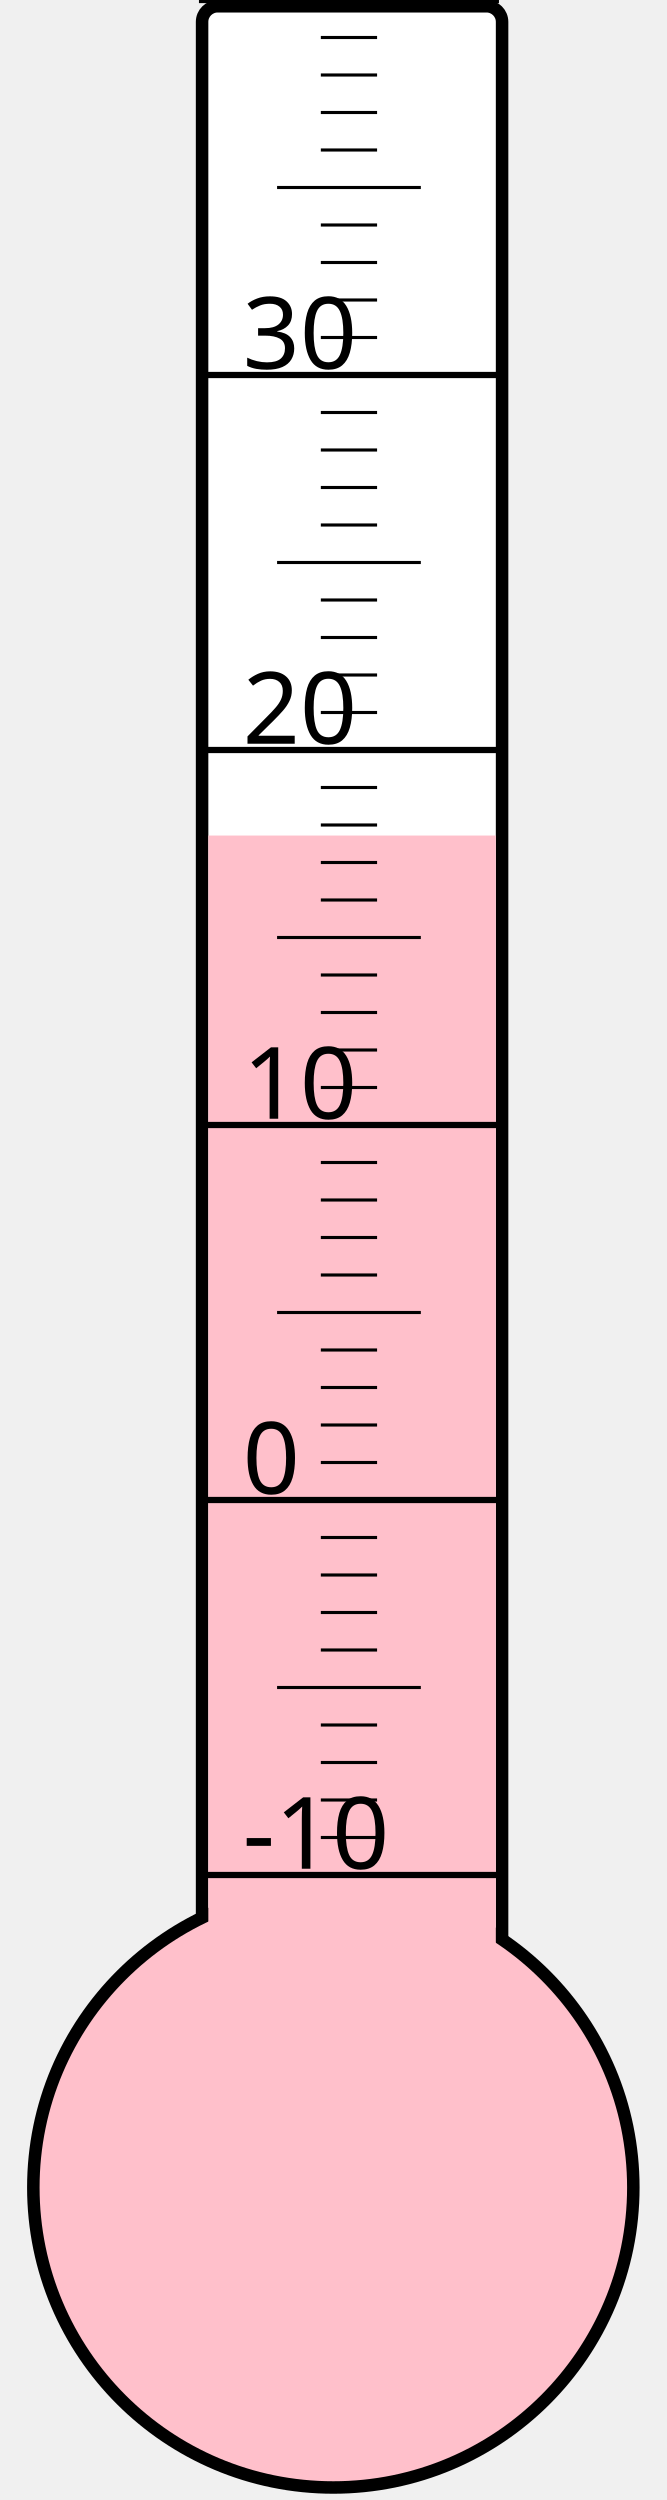
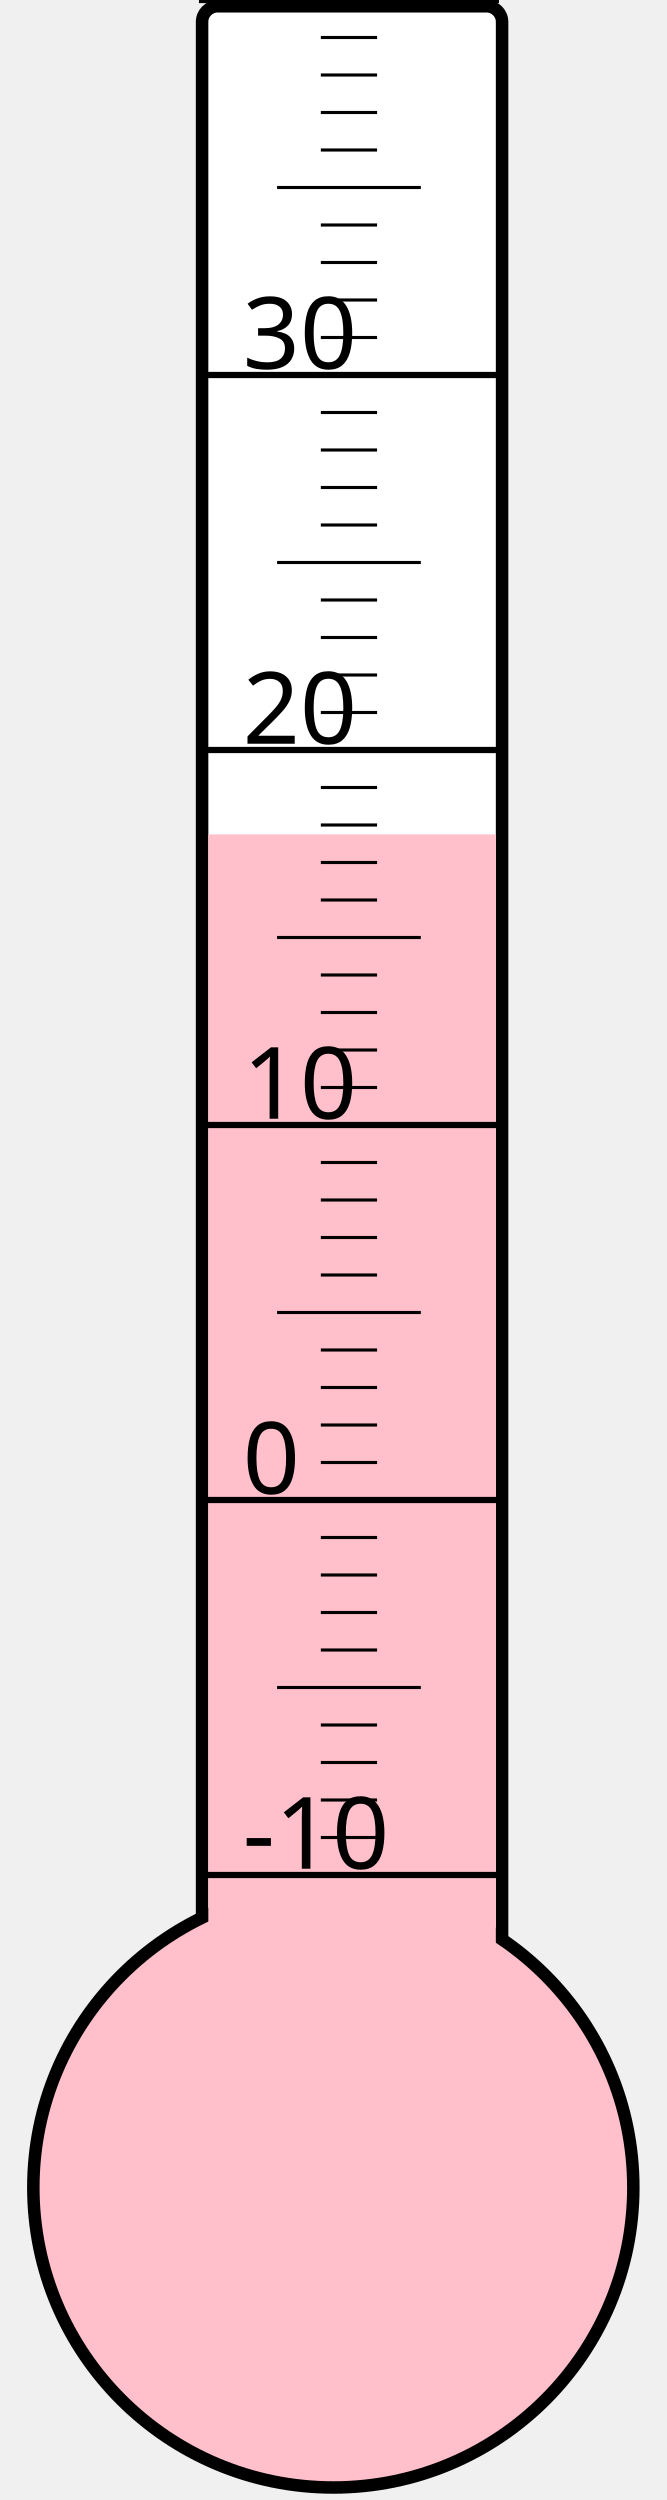
<svg xmlns="http://www.w3.org/2000/svg" width="40px" height="150px" viewBox="0 0 200 800">
  <rect width="200" height="800" x="0" y="0" style="fill: #ffffeb; fill-opacity: 0;" />
  <rect width="96" height="680" x="58" y="2" rx="5" ry="5" style="fill: white; fill-opacity: 1; stroke: black; stroke-width: 4;" />
  <circle cx="100" cy="700" r="96" style="fill: pink; stroke: black; stroke-width: 4;" />
-   <rect width="92" height="432.625" x="60" y="267.375" style="fill: pink; fill-opacity: 1; stroke-width: 0;" />
+   <rect width="92" height="433.0" x="60" y="267.0" style="fill: pink; fill-opacity: 1; stroke-width: 0;" />
  <text x="71" y="598" style="font-family: sans-serif; font-size: 24pt;">-10</text>
  <text x="71" y="478" style="font-family: sans-serif; font-size: 24pt;">0</text>
  <text x="71" y="358" style="font-family: sans-serif; font-size: 24pt;">10</text>
  <text x="71" y="238" style="font-family: sans-serif; font-size: 24pt;">20</text>
  <text x="71" y="118" style="font-family: sans-serif; font-size: 24pt;">30</text>
  <g style="stroke: black;">
    <line x1="57" y1="600" x2="153" y2="600" style="stroke-width: 2;" />
    <line x1="96" y1="588" x2="114" y2="588" style="stroke-width: 1;" />
    <line x1="96" y1="576" x2="114" y2="576" style="stroke-width: 1;" />
    <line x1="96" y1="564" x2="114" y2="564" style="stroke-width: 1;" />
    <line x1="96" y1="552" x2="114" y2="552" style="stroke-width: 1;" />
    <line x1="82" y1="540" x2="128" y2="540" style="stroke-width: 1;" />
    <line x1="96" y1="528" x2="114" y2="528" style="stroke-width: 1;" />
    <line x1="96" y1="516" x2="114" y2="516" style="stroke-width: 1;" />
    <line x1="96" y1="504" x2="114" y2="504" style="stroke-width: 1;" />
    <line x1="96" y1="492" x2="114" y2="492" style="stroke-width: 1;" />
    <line x1="57" y1="480" x2="153" y2="480" style="stroke-width: 2;" />
    <line x1="96" y1="468" x2="114" y2="468" style="stroke-width: 1;" />
    <line x1="96" y1="456" x2="114" y2="456" style="stroke-width: 1;" />
    <line x1="96" y1="444" x2="114" y2="444" style="stroke-width: 1;" />
    <line x1="96" y1="432" x2="114" y2="432" style="stroke-width: 1;" />
    <line x1="82" y1="420" x2="128" y2="420" style="stroke-width: 1;" />
    <line x1="96" y1="408" x2="114" y2="408" style="stroke-width: 1;" />
    <line x1="96" y1="396" x2="114" y2="396" style="stroke-width: 1;" />
    <line x1="96" y1="384" x2="114" y2="384" style="stroke-width: 1;" />
    <line x1="96" y1="372" x2="114" y2="372" style="stroke-width: 1;" />
    <line x1="57" y1="360" x2="153" y2="360" style="stroke-width: 2;" />
    <line x1="96" y1="348" x2="114" y2="348" style="stroke-width: 1;" />
    <line x1="96" y1="336" x2="114" y2="336" style="stroke-width: 1;" />
    <line x1="96" y1="324" x2="114" y2="324" style="stroke-width: 1;" />
    <line x1="96" y1="312" x2="114" y2="312" style="stroke-width: 1;" />
    <line x1="82" y1="300" x2="128" y2="300" style="stroke-width: 1;" />
    <line x1="96" y1="288" x2="114" y2="288" style="stroke-width: 1;" />
    <line x1="96" y1="276" x2="114" y2="276" style="stroke-width: 1;" />
    <line x1="96" y1="264" x2="114" y2="264" style="stroke-width: 1;" />
    <line x1="96" y1="252" x2="114" y2="252" style="stroke-width: 1;" />
    <line x1="57" y1="240" x2="153" y2="240" style="stroke-width: 2;" />
    <line x1="96" y1="228" x2="114" y2="228" style="stroke-width: 1;" />
    <line x1="96" y1="216" x2="114" y2="216" style="stroke-width: 1;" />
    <line x1="96" y1="204" x2="114" y2="204" style="stroke-width: 1;" />
    <line x1="96" y1="192" x2="114" y2="192" style="stroke-width: 1;" />
    <line x1="82" y1="180" x2="128" y2="180" style="stroke-width: 1;" />
    <line x1="96" y1="168" x2="114" y2="168" style="stroke-width: 1;" />
    <line x1="96" y1="156" x2="114" y2="156" style="stroke-width: 1;" />
    <line x1="96" y1="144" x2="114" y2="144" style="stroke-width: 1;" />
    <line x1="96" y1="132" x2="114" y2="132" style="stroke-width: 1;" />
    <line x1="57" y1="120" x2="153" y2="120" style="stroke-width: 2;" />
    <line x1="96" y1="108" x2="114" y2="108" style="stroke-width: 1;" />
    <line x1="96" y1="96" x2="114" y2="96" style="stroke-width: 1;" />
    <line x1="96" y1="84" x2="114" y2="84" style="stroke-width: 1;" />
    <line x1="96" y1="72" x2="114" y2="72" style="stroke-width: 1;" />
    <line x1="82" y1="60" x2="128" y2="60" style="stroke-width: 1;" />
    <line x1="96" y1="48" x2="114" y2="48" style="stroke-width: 1;" />
    <line x1="96" y1="36" x2="114" y2="36" style="stroke-width: 1;" />
    <line x1="96" y1="24" x2="114" y2="24" style="stroke-width: 1;" />
    <line x1="96" y1="12" x2="114" y2="12" style="stroke-width: 1;" />
    <line x1="57" y1="0" x2="153" y2="0" style="stroke-width: 2;" />
  </g>
</svg>
